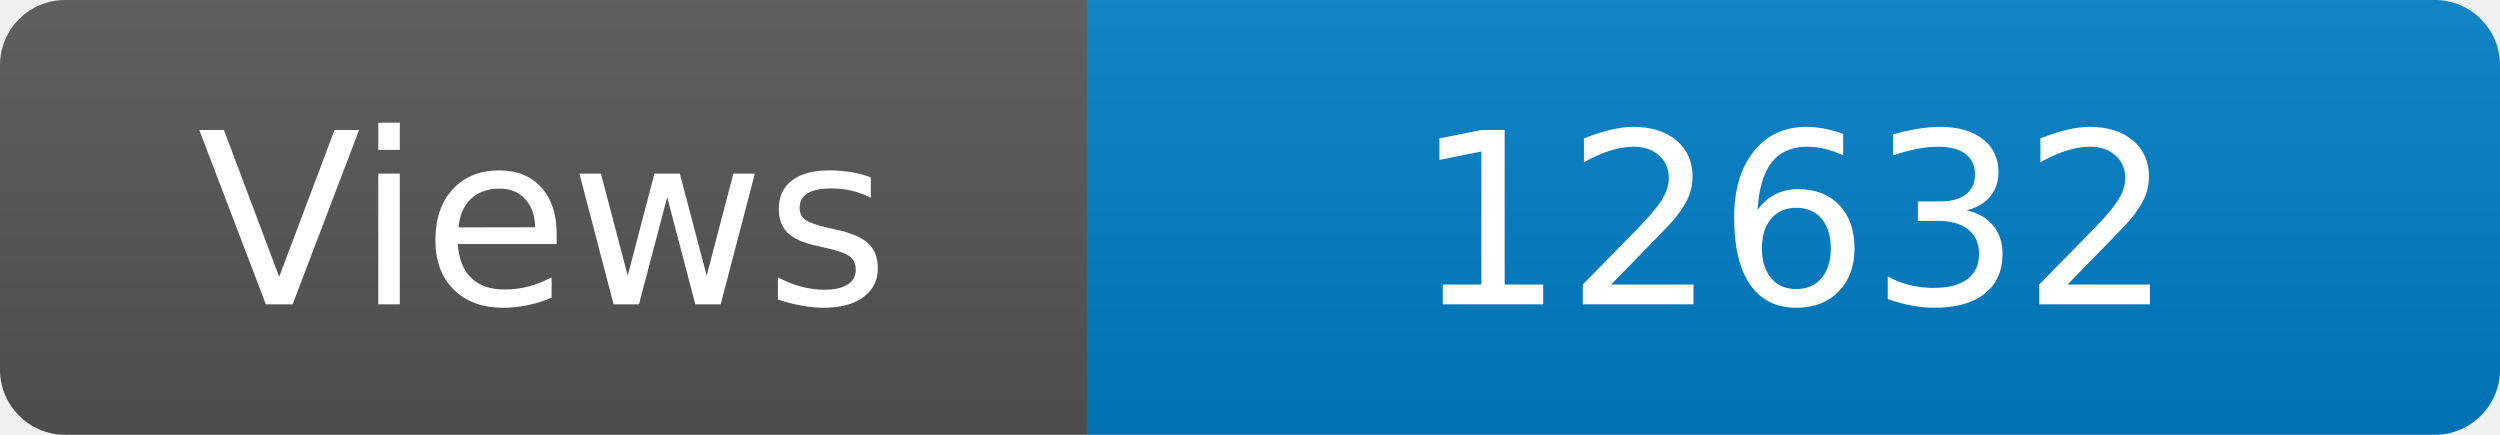
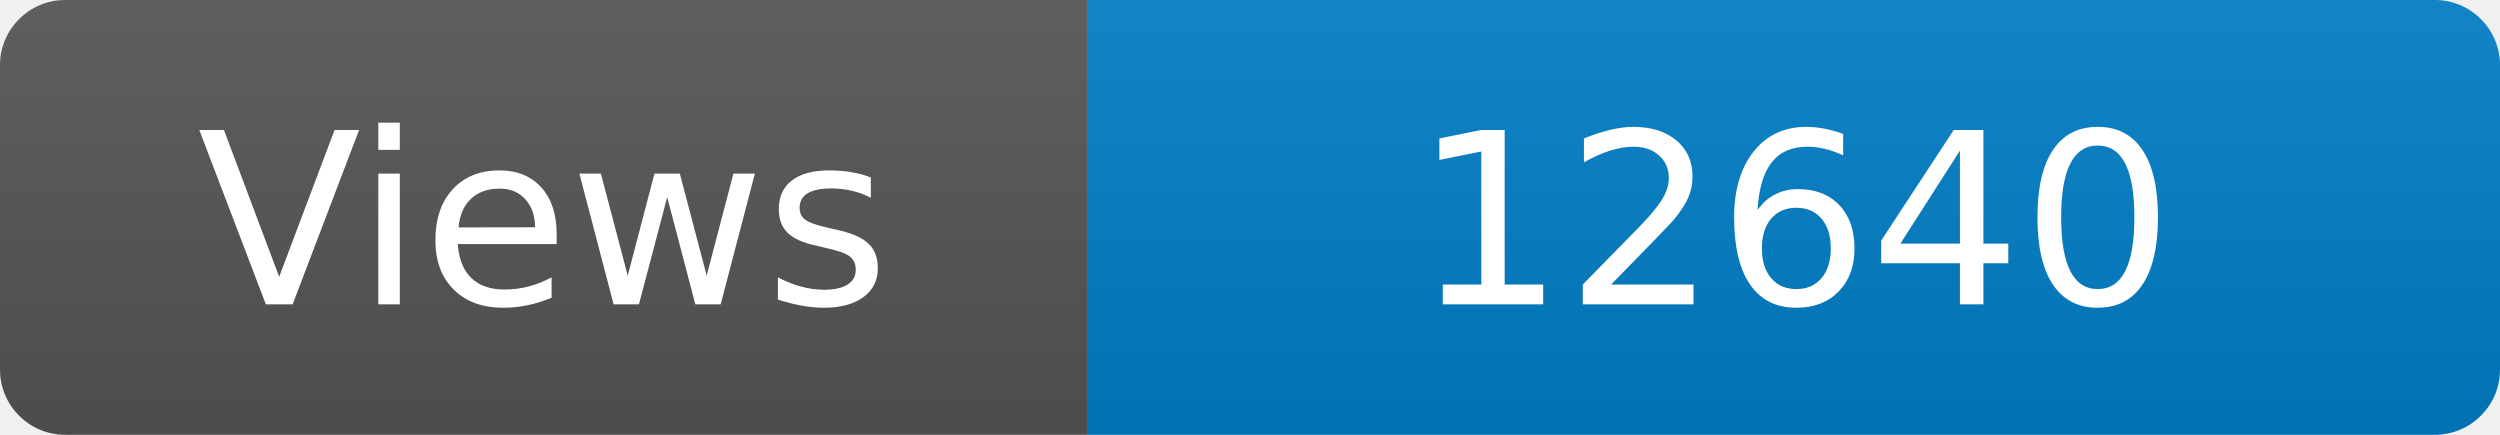
<svg xmlns="http://www.w3.org/2000/svg" width="115" height="20" role="img" aria-label="Maintained?: yes">
  <linearGradient id="s" x2="0" y2="100%">
    <stop offset="0" stop-color="#bbb" stop-opacity=".1" />
    <stop offset="1" stop-opacity=".1" />
  </linearGradient>
  <clipPath id="r">
    <rect width="115" height="20" rx="3" fill="#fff" />
  </clipPath>
  <g clip-path="url(#r)">
    <rect width="50" height="20" fill="#555" />
    <rect x="50" width="160" height="20" fill="#007ec6" />
    <rect width="115" height="20" fill="url(#s)" />
  </g>
  <g fill="#fff" text-anchor="middle" font-family="Verdana,Geneva,DejaVu Sans,sans-serif" font-size="110">
    <text x="250" y="140" transform="scale(.1)" fill="#fff">Views</text>
-     <text x="825" y="140" transform="scale(.1)" fill="#fff">12632</text>
+     <text x="825" y="140" transform="scale(.1)" fill="#fff">12640</text>
  </g>
</svg>
